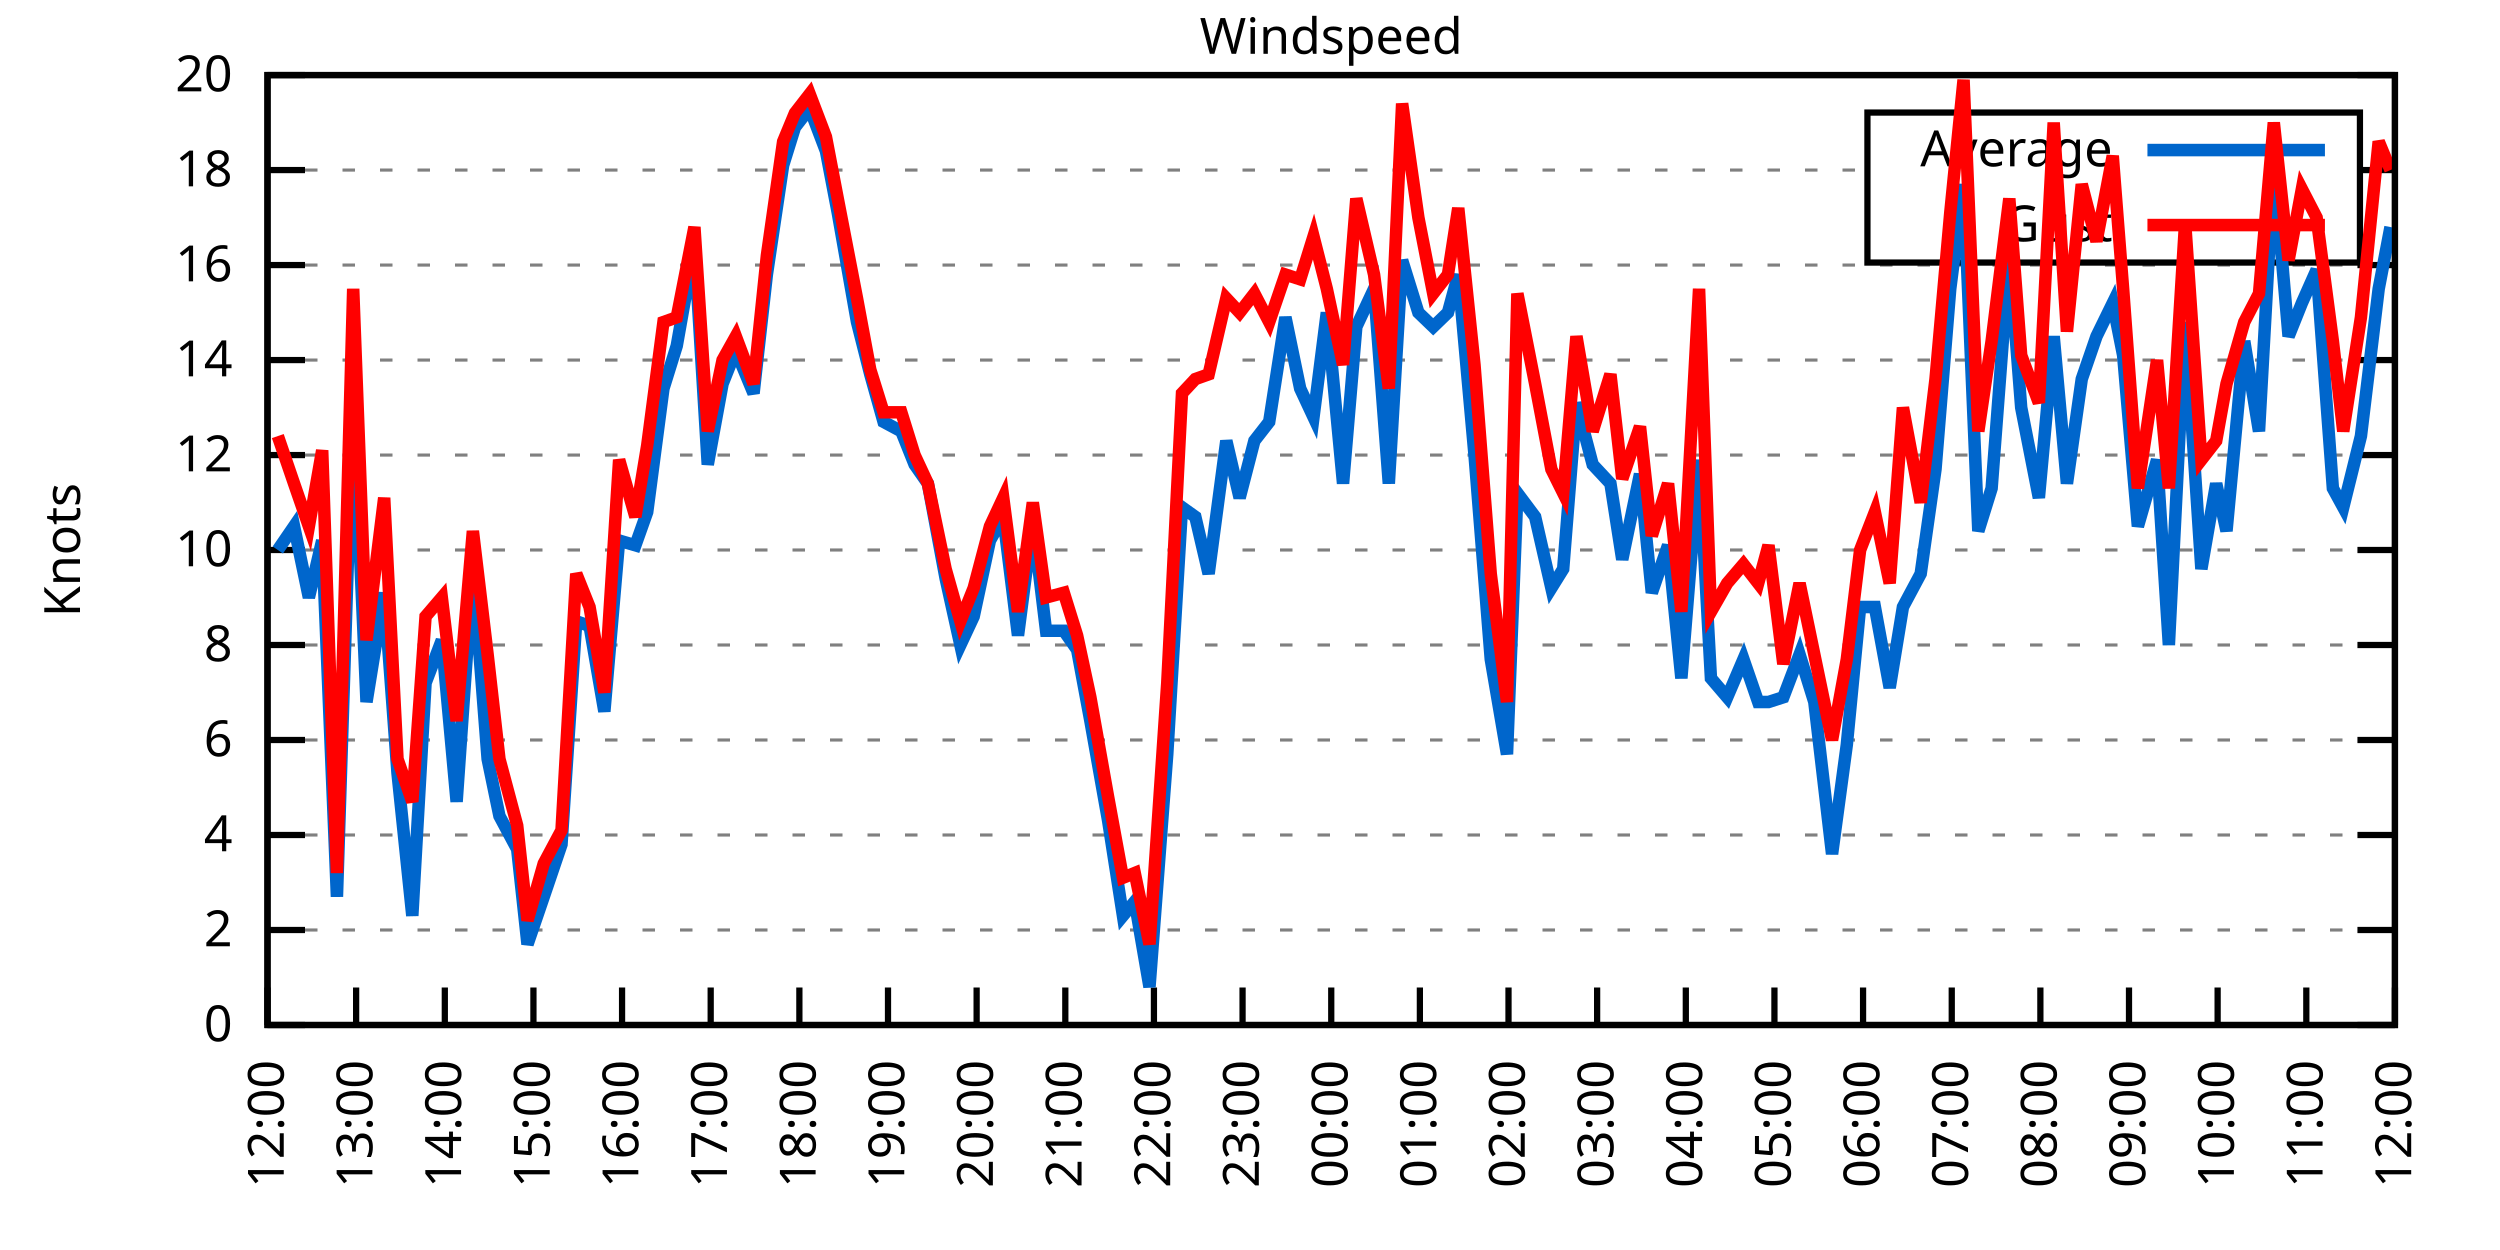
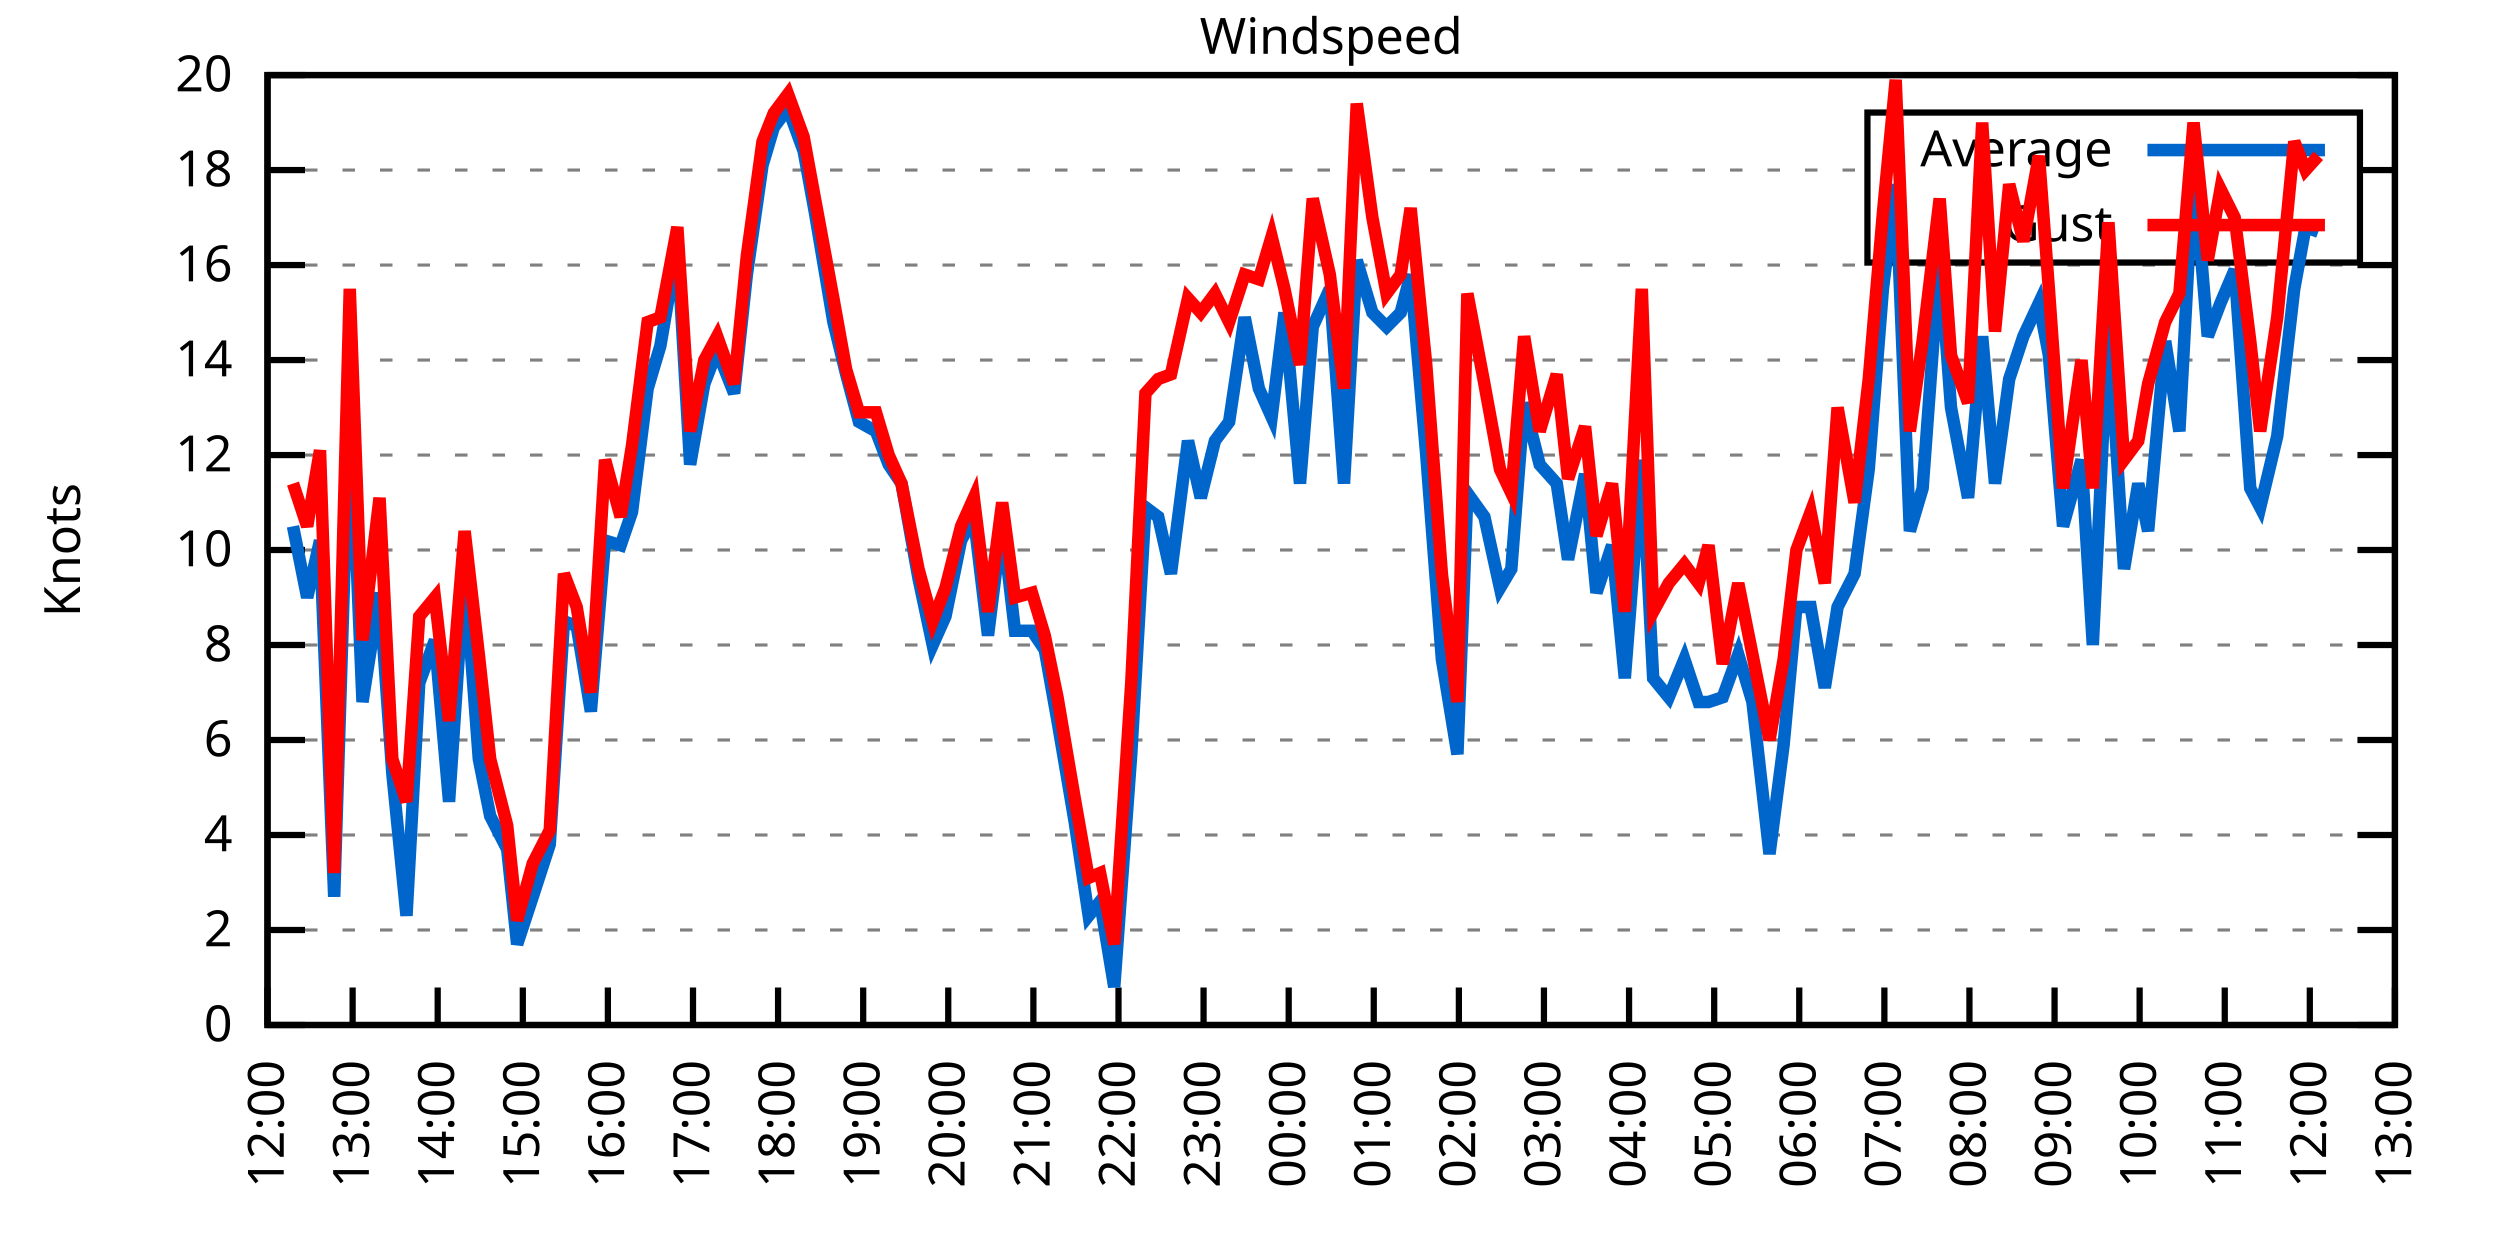
<svg xmlns="http://www.w3.org/2000/svg" xmlns:xlink="http://www.w3.org/1999/xlink" width="400" height="200" viewBox="0 0 400 200">
  <g id="gnuplot_canvas">
    <rect x="0" y="0" width="400" height="200" fill="none" />
    <defs>
      <circle id="gpDot" r="0.5" stroke-width="0.5" stroke="currentColor" />
      <path id="gpPt0" stroke-width="0.333" stroke="currentColor" d="M-1,0 h2 M0,-1 v2" />
      <path id="gpPt1" stroke-width="0.333" stroke="currentColor" d="M-1,-1 L1,1 M1,-1 L-1,1" />
      <path id="gpPt2" stroke-width="0.333" stroke="currentColor" d="M-1,0 L1,0 M0,-1 L0,1 M-1,-1 L1,1 M-1,1 L1,-1" />
      <rect id="gpPt3" stroke-width="0.333" stroke="currentColor" x="-1" y="-1" width="2" height="2" />
      <rect id="gpPt4" stroke-width="0.333" stroke="currentColor" fill="currentColor" x="-1" y="-1" width="2" height="2" />
      <circle id="gpPt5" stroke-width="0.333" stroke="currentColor" cx="0" cy="0" r="1" />
      <use xlink:href="#gpPt5" id="gpPt6" fill="currentColor" stroke="none" />
      <path id="gpPt7" stroke-width="0.333" stroke="currentColor" d="M0,-1.33 L-1.33,0.67 L1.33,0.67 z" />
      <use xlink:href="#gpPt7" id="gpPt8" fill="currentColor" stroke="none" />
      <use xlink:href="#gpPt7" id="gpPt9" stroke="currentColor" transform="rotate(180)" />
      <use xlink:href="#gpPt9" id="gpPt10" fill="currentColor" stroke="none" />
      <use xlink:href="#gpPt3" id="gpPt11" stroke="currentColor" transform="rotate(45)" />
      <use xlink:href="#gpPt11" id="gpPt12" fill="currentColor" stroke="none" />
      <path id="gpPt13" stroke-width="0.333" stroke="currentColor" d="M0,1.330 L1.265,0.411 L0.782,-1.067 L-0.782,-1.076 L-1.265,0.411 z" />
      <use xlink:href="#gpPt13" id="gpPt14" fill="currentColor" stroke="none" />
      <filter id="textbox" filterUnits="objectBoundingBox" x="0" y="0" height="1" width="1">
        <feFlood flood-color="white" flood-opacity="1" result="bgnd" />
        <feComposite in="SourceGraphic" in2="bgnd" operator="atop" />
      </filter>
      <filter id="greybox" filterUnits="objectBoundingBox" x="0" y="0" height="1" width="1">
        <feFlood flood-color="lightgrey" flood-opacity="1" result="grey" />
        <feComposite in="SourceGraphic" in2="grey" operator="atop" />
      </filter>
    </defs>
    <g fill="none" color="white" stroke="currentColor" stroke-width="1.00" stroke-linecap="butt" stroke-linejoin="miter">
</g>
    <g fill="none" color="black" stroke="currentColor" stroke-width="1.00" stroke-linecap="butt" stroke-linejoin="miter">
      <g stroke="none" shape-rendering="crispEdges">
        <polygon fill="rgb(255, 255, 255)" points="42.80,164.00 383.18,164.00 383.18,12.02 42.80,12.02 " />
      </g>
    </g>
    <g fill="none" color="black" stroke="currentColor" stroke-width="1.00" stroke-linecap="butt" stroke-linejoin="miter">
</g>
    <g fill="none" color="black" stroke="black" stroke-width="0.50" stroke-linecap="butt" stroke-linejoin="miter">
</g>
    <g fill="none" color="gray" stroke="currentColor" stroke-width="0.50" stroke-linecap="butt" stroke-linejoin="miter">
      <path stroke="gray" stroke-dasharray="2,4" class="gridline" d="M42.80,164.00 L383.19,164.00  " />
    </g>
    <g fill="none" color="gray" stroke="gray" stroke-width="1.00" stroke-linecap="butt" stroke-linejoin="miter">
</g>
    <g fill="none" color="black" stroke="currentColor" stroke-width="1.00" stroke-linecap="butt" stroke-linejoin="miter">
      <path stroke="black" d="M42.80,164.00 L48.80,164.00 M383.19,164.00 L377.19,164.00  " />
      <g transform="translate(37.20,166.60)" stroke="none" fill="black" font-family="Sans" font-size="8.00" text-anchor="end">
        <text>
          <tspan font-family="Sans"> 0</tspan>
        </text>
      </g>
    </g>
    <g fill="none" color="black" stroke="currentColor" stroke-width="1.00" stroke-linecap="butt" stroke-linejoin="miter">
</g>
    <g fill="none" color="black" stroke="black" stroke-width="0.50" stroke-linecap="butt" stroke-linejoin="miter">
</g>
    <g fill="none" color="gray" stroke="currentColor" stroke-width="0.50" stroke-linecap="butt" stroke-linejoin="miter">
      <path stroke="gray" stroke-dasharray="2,4" class="gridline" d="M42.80,148.80 L383.19,148.80  " />
    </g>
    <g fill="none" color="gray" stroke="gray" stroke-width="1.00" stroke-linecap="butt" stroke-linejoin="miter">
</g>
    <g fill="none" color="black" stroke="currentColor" stroke-width="1.00" stroke-linecap="butt" stroke-linejoin="miter">
      <path stroke="black" d="M42.80,148.80 L48.80,148.80 M383.19,148.80 L377.19,148.80  " />
      <g transform="translate(37.20,151.40)" stroke="none" fill="black" font-family="Sans" font-size="8.00" text-anchor="end">
        <text>
          <tspan font-family="Sans"> 2</tspan>
        </text>
      </g>
    </g>
    <g fill="none" color="black" stroke="currentColor" stroke-width="1.00" stroke-linecap="butt" stroke-linejoin="miter">
</g>
    <g fill="none" color="black" stroke="black" stroke-width="0.50" stroke-linecap="butt" stroke-linejoin="miter">
</g>
    <g fill="none" color="gray" stroke="currentColor" stroke-width="0.50" stroke-linecap="butt" stroke-linejoin="miter">
      <path stroke="gray" stroke-dasharray="2,4" class="gridline" d="M42.80,133.60 L383.19,133.60  " />
    </g>
    <g fill="none" color="gray" stroke="gray" stroke-width="1.00" stroke-linecap="butt" stroke-linejoin="miter">
</g>
    <g fill="none" color="black" stroke="currentColor" stroke-width="1.00" stroke-linecap="butt" stroke-linejoin="miter">
      <path stroke="black" d="M42.80,133.60 L48.80,133.60 M383.19,133.60 L377.19,133.60  " />
      <g transform="translate(37.20,136.20)" stroke="none" fill="black" font-family="Sans" font-size="8.00" text-anchor="end">
        <text>
          <tspan font-family="Sans"> 4</tspan>
        </text>
      </g>
    </g>
    <g fill="none" color="black" stroke="currentColor" stroke-width="1.00" stroke-linecap="butt" stroke-linejoin="miter">
</g>
    <g fill="none" color="black" stroke="black" stroke-width="0.50" stroke-linecap="butt" stroke-linejoin="miter">
</g>
    <g fill="none" color="gray" stroke="currentColor" stroke-width="0.50" stroke-linecap="butt" stroke-linejoin="miter">
      <path stroke="gray" stroke-dasharray="2,4" class="gridline" d="M42.80,118.40 L383.19,118.40  " />
    </g>
    <g fill="none" color="gray" stroke="gray" stroke-width="1.00" stroke-linecap="butt" stroke-linejoin="miter">
</g>
    <g fill="none" color="black" stroke="currentColor" stroke-width="1.00" stroke-linecap="butt" stroke-linejoin="miter">
      <path stroke="black" d="M42.80,118.40 L48.80,118.40 M383.19,118.40 L377.19,118.40  " />
      <g transform="translate(37.20,121.00)" stroke="none" fill="black" font-family="Sans" font-size="8.00" text-anchor="end">
        <text>
          <tspan font-family="Sans"> 6</tspan>
        </text>
      </g>
    </g>
    <g fill="none" color="black" stroke="currentColor" stroke-width="1.00" stroke-linecap="butt" stroke-linejoin="miter">
</g>
    <g fill="none" color="black" stroke="black" stroke-width="0.50" stroke-linecap="butt" stroke-linejoin="miter">
</g>
    <g fill="none" color="gray" stroke="currentColor" stroke-width="0.50" stroke-linecap="butt" stroke-linejoin="miter">
      <path stroke="gray" stroke-dasharray="2,4" class="gridline" d="M42.80,103.20 L383.19,103.20  " />
    </g>
    <g fill="none" color="gray" stroke="gray" stroke-width="1.00" stroke-linecap="butt" stroke-linejoin="miter">
</g>
    <g fill="none" color="black" stroke="currentColor" stroke-width="1.00" stroke-linecap="butt" stroke-linejoin="miter">
      <path stroke="black" d="M42.80,103.20 L48.80,103.20 M383.19,103.20 L377.19,103.20  " />
      <g transform="translate(37.20,105.80)" stroke="none" fill="black" font-family="Sans" font-size="8.00" text-anchor="end">
        <text>
          <tspan font-family="Sans"> 8</tspan>
        </text>
      </g>
    </g>
    <g fill="none" color="black" stroke="currentColor" stroke-width="1.00" stroke-linecap="butt" stroke-linejoin="miter">
</g>
    <g fill="none" color="black" stroke="black" stroke-width="0.50" stroke-linecap="butt" stroke-linejoin="miter">
</g>
    <g fill="none" color="gray" stroke="currentColor" stroke-width="0.50" stroke-linecap="butt" stroke-linejoin="miter">
      <path stroke="gray" stroke-dasharray="2,4" class="gridline" d="M42.80,88.00 L383.19,88.00  " />
    </g>
    <g fill="none" color="gray" stroke="gray" stroke-width="1.00" stroke-linecap="butt" stroke-linejoin="miter">
</g>
    <g fill="none" color="black" stroke="currentColor" stroke-width="1.00" stroke-linecap="butt" stroke-linejoin="miter">
      <path stroke="black" d="M42.80,88.00 L48.80,88.00 M383.19,88.00 L377.19,88.00  " />
      <g transform="translate(37.20,90.60)" stroke="none" fill="black" font-family="Sans" font-size="8.00" text-anchor="end">
        <text>
          <tspan font-family="Sans"> 10</tspan>
        </text>
      </g>
    </g>
    <g fill="none" color="black" stroke="currentColor" stroke-width="1.00" stroke-linecap="butt" stroke-linejoin="miter">
</g>
    <g fill="none" color="black" stroke="black" stroke-width="0.50" stroke-linecap="butt" stroke-linejoin="miter">
</g>
    <g fill="none" color="gray" stroke="currentColor" stroke-width="0.50" stroke-linecap="butt" stroke-linejoin="miter">
      <path stroke="gray" stroke-dasharray="2,4" class="gridline" d="M42.80,72.81 L383.19,72.81  " />
    </g>
    <g fill="none" color="gray" stroke="gray" stroke-width="1.00" stroke-linecap="butt" stroke-linejoin="miter">
</g>
    <g fill="none" color="black" stroke="currentColor" stroke-width="1.00" stroke-linecap="butt" stroke-linejoin="miter">
      <path stroke="black" d="M42.80,72.81 L48.80,72.81 M383.19,72.81 L377.19,72.81  " />
      <g transform="translate(37.20,75.41)" stroke="none" fill="black" font-family="Sans" font-size="8.00" text-anchor="end">
        <text>
          <tspan font-family="Sans"> 12</tspan>
        </text>
      </g>
    </g>
    <g fill="none" color="black" stroke="currentColor" stroke-width="1.00" stroke-linecap="butt" stroke-linejoin="miter">
</g>
    <g fill="none" color="black" stroke="black" stroke-width="0.50" stroke-linecap="butt" stroke-linejoin="miter">
</g>
    <g fill="none" color="gray" stroke="currentColor" stroke-width="0.50" stroke-linecap="butt" stroke-linejoin="miter">
      <path stroke="gray" stroke-dasharray="2,4" class="gridline" d="M42.80,57.61 L383.19,57.61  " />
    </g>
    <g fill="none" color="gray" stroke="gray" stroke-width="1.00" stroke-linecap="butt" stroke-linejoin="miter">
</g>
    <g fill="none" color="black" stroke="currentColor" stroke-width="1.00" stroke-linecap="butt" stroke-linejoin="miter">
      <path stroke="black" d="M42.80,57.61 L48.80,57.61 M383.19,57.61 L377.19,57.61  " />
      <g transform="translate(37.20,60.21)" stroke="none" fill="black" font-family="Sans" font-size="8.00" text-anchor="end">
        <text>
          <tspan font-family="Sans"> 14</tspan>
        </text>
      </g>
    </g>
    <g fill="none" color="black" stroke="currentColor" stroke-width="1.00" stroke-linecap="butt" stroke-linejoin="miter">
</g>
    <g fill="none" color="black" stroke="black" stroke-width="0.50" stroke-linecap="butt" stroke-linejoin="miter">
</g>
    <g fill="none" color="gray" stroke="currentColor" stroke-width="0.50" stroke-linecap="butt" stroke-linejoin="miter">
      <path stroke="gray" stroke-dasharray="2,4" class="gridline" d="M42.80,42.41 L383.19,42.41  " />
    </g>
    <g fill="none" color="gray" stroke="gray" stroke-width="1.00" stroke-linecap="butt" stroke-linejoin="miter">
</g>
    <g fill="none" color="black" stroke="currentColor" stroke-width="1.00" stroke-linecap="butt" stroke-linejoin="miter">
      <path stroke="black" d="M42.80,42.41 L48.80,42.41 M383.19,42.41 L377.19,42.41  " />
      <g transform="translate(37.20,45.01)" stroke="none" fill="black" font-family="Sans" font-size="8.00" text-anchor="end">
        <text>
          <tspan font-family="Sans"> 16</tspan>
        </text>
      </g>
    </g>
    <g fill="none" color="black" stroke="currentColor" stroke-width="1.00" stroke-linecap="butt" stroke-linejoin="miter">
</g>
    <g fill="none" color="black" stroke="black" stroke-width="0.50" stroke-linecap="butt" stroke-linejoin="miter">
</g>
    <g fill="none" color="gray" stroke="currentColor" stroke-width="0.50" stroke-linecap="butt" stroke-linejoin="miter">
      <path stroke="gray" stroke-dasharray="2,4" class="gridline" d="M42.80,27.21 L298.79,27.21 M377.59,27.21 L383.19,27.21  " />
    </g>
    <g fill="none" color="gray" stroke="gray" stroke-width="1.00" stroke-linecap="butt" stroke-linejoin="miter">
</g>
    <g fill="none" color="black" stroke="currentColor" stroke-width="1.00" stroke-linecap="butt" stroke-linejoin="miter">
      <path stroke="black" d="M42.80,27.21 L48.80,27.21 M383.19,27.21 L377.19,27.21  " />
      <g transform="translate(37.20,29.81)" stroke="none" fill="black" font-family="Sans" font-size="8.00" text-anchor="end">
        <text>
          <tspan font-family="Sans"> 18</tspan>
        </text>
      </g>
    </g>
    <g fill="none" color="black" stroke="currentColor" stroke-width="1.00" stroke-linecap="butt" stroke-linejoin="miter">
</g>
    <g fill="none" color="black" stroke="black" stroke-width="0.50" stroke-linecap="butt" stroke-linejoin="miter">
</g>
    <g fill="none" color="gray" stroke="currentColor" stroke-width="0.50" stroke-linecap="butt" stroke-linejoin="miter">
      <path stroke="gray" stroke-dasharray="2,4" class="gridline" d="M42.80,12.01 L383.19,12.01  " />
    </g>
    <g fill="none" color="gray" stroke="gray" stroke-width="1.00" stroke-linecap="butt" stroke-linejoin="miter">
</g>
    <g fill="none" color="black" stroke="currentColor" stroke-width="1.00" stroke-linecap="butt" stroke-linejoin="miter">
      <path stroke="black" d="M42.80,12.01 L48.80,12.01 M383.19,12.01 L377.19,12.01  " />
      <g transform="translate(37.20,14.61)" stroke="none" fill="black" font-family="Sans" font-size="8.00" text-anchor="end">
        <text>
          <tspan font-family="Sans"> 20</tspan>
        </text>
      </g>
    </g>
    <g fill="none" color="black" stroke="currentColor" stroke-width="1.00" stroke-linecap="butt" stroke-linejoin="miter">
      <path stroke="black" d="M42.80,164.00 L42.80,158.00  " />
      <g transform="translate(45.40,169.60) rotate(270.00)" stroke="none" fill="black" font-family="Sans" font-size="8.00" text-anchor="end">
        <text>
          <tspan font-family="Sans">12:00</tspan>
        </text>
      </g>
    </g>
    <g fill="none" color="black" stroke="currentColor" stroke-width="1.00" stroke-linecap="butt" stroke-linejoin="miter">
-       <path stroke="black" d="M56.98,164.00 L56.98,158.00  " />
-       <g transform="translate(59.58,169.60) rotate(270.00)" stroke="none" fill="black" font-family="Sans" font-size="8.00" text-anchor="end">
+       <path stroke="black" d="M56.42,164.00 L56.42,158.00  " />
+       <g transform="translate(59.02,169.60) rotate(270.00)" stroke="none" fill="black" font-family="Sans" font-size="8.00" text-anchor="end">
        <text>
          <tspan font-family="Sans">13:00</tspan>
        </text>
      </g>
    </g>
    <g fill="none" color="black" stroke="currentColor" stroke-width="1.00" stroke-linecap="butt" stroke-linejoin="miter">
-       <path stroke="black" d="M71.17,164.00 L71.17,158.00  " />
-       <g transform="translate(73.77,169.60) rotate(270.00)" stroke="none" fill="black" font-family="Sans" font-size="8.00" text-anchor="end">
+       <path stroke="black" d="M70.03,164.00 L70.03,158.00  " />
+       <g transform="translate(72.63,169.60) rotate(270.00)" stroke="none" fill="black" font-family="Sans" font-size="8.00" text-anchor="end">
        <text>
          <tspan font-family="Sans">14:00</tspan>
        </text>
      </g>
    </g>
    <g fill="none" color="black" stroke="currentColor" stroke-width="1.00" stroke-linecap="butt" stroke-linejoin="miter">
-       <path stroke="black" d="M85.35,164.00 L85.35,158.00  " />
-       <g transform="translate(87.95,169.60) rotate(270.00)" stroke="none" fill="black" font-family="Sans" font-size="8.00" text-anchor="end">
+       <path stroke="black" d="M83.65,164.00 L83.65,158.00  " />
+       <g transform="translate(86.25,169.60) rotate(270.00)" stroke="none" fill="black" font-family="Sans" font-size="8.00" text-anchor="end">
        <text>
          <tspan font-family="Sans">15:00</tspan>
        </text>
      </g>
    </g>
    <g fill="none" color="black" stroke="currentColor" stroke-width="1.00" stroke-linecap="butt" stroke-linejoin="miter">
-       <path stroke="black" d="M99.53,164.00 L99.53,158.00  " />
-       <g transform="translate(102.13,169.60) rotate(270.00)" stroke="none" fill="black" font-family="Sans" font-size="8.00" text-anchor="end">
+       <path stroke="black" d="M97.26,164.00 L97.26,158.00  " />
+       <g transform="translate(99.86,169.60) rotate(270.00)" stroke="none" fill="black" font-family="Sans" font-size="8.00" text-anchor="end">
        <text>
          <tspan font-family="Sans">16:00</tspan>
        </text>
      </g>
    </g>
    <g fill="none" color="black" stroke="currentColor" stroke-width="1.00" stroke-linecap="butt" stroke-linejoin="miter">
-       <path stroke="black" d="M113.71,164.00 L113.71,158.00  " />
-       <g transform="translate(116.31,169.60) rotate(270.00)" stroke="none" fill="black" font-family="Sans" font-size="8.00" text-anchor="end">
+       <path stroke="black" d="M110.88,164.00 L110.88,158.00  " />
+       <g transform="translate(113.48,169.60) rotate(270.00)" stroke="none" fill="black" font-family="Sans" font-size="8.00" text-anchor="end">
        <text>
          <tspan font-family="Sans">17:00</tspan>
        </text>
      </g>
    </g>
    <g fill="none" color="black" stroke="currentColor" stroke-width="1.00" stroke-linecap="butt" stroke-linejoin="miter">
-       <path stroke="black" d="M127.90,164.00 L127.90,158.00  " />
-       <g transform="translate(130.50,169.60) rotate(270.00)" stroke="none" fill="black" font-family="Sans" font-size="8.00" text-anchor="end">
+       <path stroke="black" d="M124.49,164.00 L124.49,158.00  " />
+       <g transform="translate(127.09,169.60) rotate(270.00)" stroke="none" fill="black" font-family="Sans" font-size="8.00" text-anchor="end">
        <text>
          <tspan font-family="Sans">18:00</tspan>
        </text>
      </g>
    </g>
    <g fill="none" color="black" stroke="currentColor" stroke-width="1.00" stroke-linecap="butt" stroke-linejoin="miter">
-       <path stroke="black" d="M142.08,164.00 L142.08,158.00  " />
-       <g transform="translate(144.68,169.60) rotate(270.00)" stroke="none" fill="black" font-family="Sans" font-size="8.00" text-anchor="end">
+       <path stroke="black" d="M138.11,164.00 L138.11,158.00  " />
+       <g transform="translate(140.71,169.60) rotate(270.00)" stroke="none" fill="black" font-family="Sans" font-size="8.00" text-anchor="end">
        <text>
          <tspan font-family="Sans">19:00</tspan>
        </text>
      </g>
    </g>
    <g fill="none" color="black" stroke="currentColor" stroke-width="1.00" stroke-linecap="butt" stroke-linejoin="miter">
-       <path stroke="black" d="M156.26,164.00 L156.26,158.00  " />
-       <g transform="translate(158.86,169.60) rotate(270.00)" stroke="none" fill="black" font-family="Sans" font-size="8.00" text-anchor="end">
+       <path stroke="black" d="M151.72,164.00 L151.72,158.00  " />
+       <g transform="translate(154.32,169.60) rotate(270.00)" stroke="none" fill="black" font-family="Sans" font-size="8.00" text-anchor="end">
        <text>
          <tspan font-family="Sans">20:00</tspan>
        </text>
      </g>
    </g>
    <g fill="none" color="black" stroke="currentColor" stroke-width="1.00" stroke-linecap="butt" stroke-linejoin="miter">
-       <path stroke="black" d="M170.45,164.00 L170.45,158.00  " />
-       <g transform="translate(173.05,169.60) rotate(270.00)" stroke="none" fill="black" font-family="Sans" font-size="8.00" text-anchor="end">
+       <path stroke="black" d="M165.34,164.00 L165.34,158.00  " />
+       <g transform="translate(167.94,169.60) rotate(270.00)" stroke="none" fill="black" font-family="Sans" font-size="8.00" text-anchor="end">
        <text>
          <tspan font-family="Sans">21:00</tspan>
        </text>
      </g>
    </g>
    <g fill="none" color="black" stroke="currentColor" stroke-width="1.00" stroke-linecap="butt" stroke-linejoin="miter">
-       <path stroke="black" d="M184.63,164.00 L184.63,158.00  " />
-       <g transform="translate(187.23,169.60) rotate(270.00)" stroke="none" fill="black" font-family="Sans" font-size="8.00" text-anchor="end">
+       <path stroke="black" d="M178.96,164.00 L178.96,158.00  " />
+       <g transform="translate(181.56,169.60) rotate(270.00)" stroke="none" fill="black" font-family="Sans" font-size="8.00" text-anchor="end">
        <text>
          <tspan font-family="Sans">22:00</tspan>
        </text>
      </g>
    </g>
    <g fill="none" color="black" stroke="currentColor" stroke-width="1.00" stroke-linecap="butt" stroke-linejoin="miter">
-       <path stroke="black" d="M198.81,164.00 L198.81,158.00  " />
-       <g transform="translate(201.41,169.60) rotate(270.00)" stroke="none" fill="black" font-family="Sans" font-size="8.00" text-anchor="end">
+       <path stroke="black" d="M192.57,164.00 L192.57,158.00  " />
+       <g transform="translate(195.17,169.60) rotate(270.00)" stroke="none" fill="black" font-family="Sans" font-size="8.00" text-anchor="end">
        <text>
          <tspan font-family="Sans">23:00</tspan>
        </text>
      </g>
    </g>
    <g fill="none" color="black" stroke="currentColor" stroke-width="1.00" stroke-linecap="butt" stroke-linejoin="miter">
-       <path stroke="black" d="M213.00,164.00 L213.00,158.00  " />
-       <g transform="translate(215.60,169.60) rotate(270.00)" stroke="none" fill="black" font-family="Sans" font-size="8.00" text-anchor="end">
+       <path stroke="black" d="M206.19,164.00 L206.19,158.00  " />
+       <g transform="translate(208.79,169.60) rotate(270.00)" stroke="none" fill="black" font-family="Sans" font-size="8.00" text-anchor="end">
        <text>
          <tspan font-family="Sans">00:00</tspan>
        </text>
      </g>
    </g>
    <g fill="none" color="black" stroke="currentColor" stroke-width="1.00" stroke-linecap="butt" stroke-linejoin="miter">
-       <path stroke="black" d="M227.18,164.00 L227.18,158.00  " />
-       <g transform="translate(229.78,169.60) rotate(270.00)" stroke="none" fill="black" font-family="Sans" font-size="8.00" text-anchor="end">
+       <path stroke="black" d="M219.80,164.00 L219.80,158.00  " />
+       <g transform="translate(222.40,169.60) rotate(270.00)" stroke="none" fill="black" font-family="Sans" font-size="8.00" text-anchor="end">
        <text>
          <tspan font-family="Sans">01:00</tspan>
        </text>
      </g>
    </g>
    <g fill="none" color="black" stroke="currentColor" stroke-width="1.00" stroke-linecap="butt" stroke-linejoin="miter">
-       <path stroke="black" d="M241.36,164.00 L241.36,158.00  " />
-       <g transform="translate(243.96,169.60) rotate(270.00)" stroke="none" fill="black" font-family="Sans" font-size="8.00" text-anchor="end">
+       <path stroke="black" d="M233.42,164.00 L233.42,158.00  " />
+       <g transform="translate(236.02,169.60) rotate(270.00)" stroke="none" fill="black" font-family="Sans" font-size="8.00" text-anchor="end">
        <text>
          <tspan font-family="Sans">02:00</tspan>
        </text>
      </g>
    </g>
    <g fill="none" color="black" stroke="currentColor" stroke-width="1.00" stroke-linecap="butt" stroke-linejoin="miter">
-       <path stroke="black" d="M255.54,164.00 L255.54,158.00  " />
-       <g transform="translate(258.14,169.60) rotate(270.00)" stroke="none" fill="black" font-family="Sans" font-size="8.00" text-anchor="end">
+       <path stroke="black" d="M247.03,164.00 L247.03,158.00  " />
+       <g transform="translate(249.63,169.60) rotate(270.00)" stroke="none" fill="black" font-family="Sans" font-size="8.00" text-anchor="end">
        <text>
          <tspan font-family="Sans">03:00</tspan>
        </text>
      </g>
    </g>
    <g fill="none" color="black" stroke="currentColor" stroke-width="1.00" stroke-linecap="butt" stroke-linejoin="miter">
-       <path stroke="black" d="M269.73,164.00 L269.73,158.00  " />
-       <g transform="translate(272.33,169.60) rotate(270.00)" stroke="none" fill="black" font-family="Sans" font-size="8.00" text-anchor="end">
+       <path stroke="black" d="M260.65,164.00 L260.65,158.00  " />
+       <g transform="translate(263.25,169.60) rotate(270.00)" stroke="none" fill="black" font-family="Sans" font-size="8.00" text-anchor="end">
        <text>
          <tspan font-family="Sans">04:00</tspan>
        </text>
      </g>
    </g>
    <g fill="none" color="black" stroke="currentColor" stroke-width="1.00" stroke-linecap="butt" stroke-linejoin="miter">
-       <path stroke="black" d="M283.91,164.00 L283.91,158.00  " />
-       <g transform="translate(286.51,169.60) rotate(270.00)" stroke="none" fill="black" font-family="Sans" font-size="8.00" text-anchor="end">
+       <path stroke="black" d="M274.27,164.00 L274.27,158.00  " />
+       <g transform="translate(276.87,169.60) rotate(270.00)" stroke="none" fill="black" font-family="Sans" font-size="8.00" text-anchor="end">
        <text>
          <tspan font-family="Sans">05:00</tspan>
        </text>
      </g>
    </g>
    <g fill="none" color="black" stroke="currentColor" stroke-width="1.00" stroke-linecap="butt" stroke-linejoin="miter">
-       <path stroke="black" d="M298.09,164.00 L298.09,158.00  " />
-       <g transform="translate(300.69,169.60) rotate(270.00)" stroke="none" fill="black" font-family="Sans" font-size="8.00" text-anchor="end">
+       <path stroke="black" d="M287.88,164.00 L287.88,158.00  " />
+       <g transform="translate(290.48,169.60) rotate(270.00)" stroke="none" fill="black" font-family="Sans" font-size="8.00" text-anchor="end">
        <text>
          <tspan font-family="Sans">06:00</tspan>
        </text>
      </g>
    </g>
    <g fill="none" color="black" stroke="currentColor" stroke-width="1.00" stroke-linecap="butt" stroke-linejoin="miter">
-       <path stroke="black" d="M312.28,164.00 L312.28,158.00  " />
-       <g transform="translate(314.88,169.60) rotate(270.00)" stroke="none" fill="black" font-family="Sans" font-size="8.00" text-anchor="end">
+       <path stroke="black" d="M301.50,164.00 L301.50,158.00  " />
+       <g transform="translate(304.10,169.60) rotate(270.00)" stroke="none" fill="black" font-family="Sans" font-size="8.00" text-anchor="end">
        <text>
          <tspan font-family="Sans">07:00</tspan>
        </text>
      </g>
    </g>
    <g fill="none" color="black" stroke="currentColor" stroke-width="1.00" stroke-linecap="butt" stroke-linejoin="miter">
-       <path stroke="black" d="M326.46,164.00 L326.46,158.00  " />
-       <g transform="translate(329.06,169.60) rotate(270.00)" stroke="none" fill="black" font-family="Sans" font-size="8.00" text-anchor="end">
+       <path stroke="black" d="M315.11,164.00 L315.11,158.00  " />
+       <g transform="translate(317.71,169.60) rotate(270.00)" stroke="none" fill="black" font-family="Sans" font-size="8.00" text-anchor="end">
        <text>
          <tspan font-family="Sans">08:00</tspan>
        </text>
      </g>
    </g>
    <g fill="none" color="black" stroke="currentColor" stroke-width="1.00" stroke-linecap="butt" stroke-linejoin="miter">
-       <path stroke="black" d="M340.64,164.00 L340.64,158.00  " />
-       <g transform="translate(343.24,169.60) rotate(270.00)" stroke="none" fill="black" font-family="Sans" font-size="8.00" text-anchor="end">
+       <path stroke="black" d="M328.73,164.00 L328.73,158.00  " />
+       <g transform="translate(331.33,169.60) rotate(270.00)" stroke="none" fill="black" font-family="Sans" font-size="8.00" text-anchor="end">
        <text>
          <tspan font-family="Sans">09:00</tspan>
        </text>
      </g>
    </g>
    <g fill="none" color="black" stroke="currentColor" stroke-width="1.00" stroke-linecap="butt" stroke-linejoin="miter">
-       <path stroke="black" d="M354.82,164.00 L354.82,158.00  " />
-       <g transform="translate(357.42,169.60) rotate(270.00)" stroke="none" fill="black" font-family="Sans" font-size="8.00" text-anchor="end">
+       <path stroke="black" d="M342.34,164.00 L342.34,158.00  " />
+       <g transform="translate(344.94,169.60) rotate(270.00)" stroke="none" fill="black" font-family="Sans" font-size="8.00" text-anchor="end">
        <text>
          <tspan font-family="Sans">10:00</tspan>
        </text>
      </g>
    </g>
    <g fill="none" color="black" stroke="currentColor" stroke-width="1.00" stroke-linecap="butt" stroke-linejoin="miter">
-       <path stroke="black" d="M369.01,164.00 L369.01,158.00  " />
-       <g transform="translate(371.61,169.60) rotate(270.00)" stroke="none" fill="black" font-family="Sans" font-size="8.00" text-anchor="end">
+       <path stroke="black" d="M355.96,164.00 L355.96,158.00  " />
+       <g transform="translate(358.56,169.60) rotate(270.00)" stroke="none" fill="black" font-family="Sans" font-size="8.00" text-anchor="end">
        <text>
          <tspan font-family="Sans">11:00</tspan>
+         </text>
+       </g>
+     </g>
+     <g fill="none" color="black" stroke="currentColor" stroke-width="1.00" stroke-linecap="butt" stroke-linejoin="miter">
+       <path stroke="black" d="M369.57,164.00 L369.57,158.00  " />
+       <g transform="translate(372.17,169.60) rotate(270.00)" stroke="none" fill="black" font-family="Sans" font-size="8.00" text-anchor="end">
+         <text>
+           <tspan font-family="Sans">12:00</tspan>
        </text>
      </g>
    </g>
    <g fill="none" color="black" stroke="currentColor" stroke-width="1.00" stroke-linecap="butt" stroke-linejoin="miter">
      <path stroke="black" d="M383.19,164.00 L383.19,158.00  " />
      <g transform="translate(385.79,169.60) rotate(270.00)" stroke="none" fill="black" font-family="Sans" font-size="8.00" text-anchor="end">
        <text>
-           <tspan font-family="Sans">12:00</tspan>
+           <tspan font-family="Sans">13:00</tspan>
        </text>
      </g>
    </g>
    <g fill="none" color="black" stroke="currentColor" stroke-width="1.00" stroke-linecap="butt" stroke-linejoin="miter">
</g>
    <g fill="none" color="black" stroke="currentColor" stroke-width="1.00" stroke-linecap="butt" stroke-linejoin="miter">
      <path stroke="black" d="M42.80,12.01 L42.80,164.00 L383.19,164.00 L383.19,12.01 L42.80,12.01 Z  " />
    </g>
    <g fill="none" color="black" stroke="currentColor" stroke-width="1.00" stroke-linecap="butt" stroke-linejoin="miter">
</g>
    <g fill="none" color="black" stroke="currentColor" stroke-width="1.00" stroke-linecap="butt" stroke-linejoin="miter">
      <path stroke="black" d="M298.79,42.01 L298.79,18.01 L377.59,18.01 L377.59,42.01 L298.79,42.01 Z  " />
    </g>
    <g id="Windspeed_plot_1">
      <g fill="none" color="white" stroke="black" stroke-width="2.00" stroke-linecap="butt" stroke-linejoin="miter">
</g>
      <g fill="none" color="black" stroke="currentColor" stroke-width="2.00" stroke-linecap="butt" stroke-linejoin="miter">
        <g transform="translate(337.99,26.61)" stroke="none" fill="black" font-family="Sans" font-size="8.00" text-anchor="end">
          <text>
            <tspan font-family="Sans">Average</tspan>
          </text>
        </g>
      </g>
      <g fill="none" color="black" stroke="currentColor" stroke-width="2.00" stroke-linecap="butt" stroke-linejoin="miter">
-         <path stroke="rgb(  0, 102, 204)" d="M343.59,24.01 L371.99,24.01 M44.45,88.00 L47.05,84.21 L49.42,95.60 L51.55,86.49 L53.91,143.48 L56.51,63.69   L58.64,112.32 L61.47,94.84 L63.60,123.72 L65.97,146.52 L68.09,109.28 L70.69,102.44 L73.06,128.28 L75.66,91.04   L78.02,121.44 L79.91,130.56 L82.75,135.88 L84.40,151.08 L87.00,143.48 L89.84,135.12 L92.20,99.40 L94.33,100.16   L96.70,113.84 L99.06,86.49 L101.66,87.25 L103.55,81.93 L106.15,62.17 L108.28,55.33 L111.11,39.37 L113.24,74.33   L115.61,61.41 L117.73,56.09 L120.57,62.93 L122.70,43.93 L125.30,26.45 L127.19,20.37 L129.55,17.33 L132.15,24.17   L134.04,34.05 L137.12,51.53 L139.24,59.89 L141.37,67.49 L144.21,69.01 L146.34,74.33 L148.46,77.37 L151.30,92.56   L153.66,103.20 L155.79,98.64 L158.39,86.49 L160.52,82.69 L162.88,101.68 L165.25,83.45 L167.37,100.92 L170.21,100.92   L172.34,103.96 L174.46,115.36 L177.30,131.32 L179.67,146.52 L181.56,144.24 L183.92,157.92 L186.76,120.68 L189.12,81.17   L191.25,82.69 L193.38,91.80 L196.21,70.53 L198.34,79.65 L200.70,70.53 L203.07,67.49 L205.67,50.77 L208.03,62.17   L210.16,66.73 L212.29,50.01 L214.89,77.37 L217.01,52.29 L219.85,46.21 L222.21,77.37 L224.34,41.65 L226.94,50.01   L229.31,52.29 L231.67,50.01 L233.32,43.93 L235.92,72.81 L238.52,105.48 L241.12,120.68 L242.78,78.89 L245.62,82.69   L248.22,94.08 L250.11,91.04 L252.23,64.45 L254.83,74.33 L257.67,77.37 L259.56,89.52 L262.40,75.85 L264.29,94.84   L266.89,87.25 L269.02,108.52 L271.85,73.57 L273.75,108.52 L276.35,111.56 L278.95,105.48 L281.31,112.32 L282.96,112.32   L285.33,111.56 L287.93,104.72 L290.29,112.32 L293.13,136.64 L295.49,119.16 L297.62,97.12 L299.98,97.12 L302.35,110.04   L304.47,97.12 L307.31,91.80 L309.68,75.09 L312.04,46.21 L314.17,29.49 L316.53,84.97 L318.66,78.13 L321.49,40.89   L323.39,65.21 L326.22,79.65 L328.59,53.81 L330.71,77.37 L333.08,60.65 L335.44,53.81 L338.04,48.49 L339.70,56.85   L342.06,84.21 L345.13,73.57 L347.02,103.20 L349.62,51.53 L352.22,91.04 L354.59,77.37 L356.24,84.97 L359.08,54.57   L361.44,69.01 L363.81,26.45 L366.17,53.81 L368.30,48.49 L370.66,43.17 L373.26,78.13 L374.92,81.17 L377.75,69.77   L380.59,46.21 L382.48,36.33  " />
+         <path stroke="rgb(  0, 102, 204)" d="M343.59,24.01 L371.99,24.01 M46.88,84.21 L49.15,95.60 L51.20,86.49 L53.47,143.48 L55.96,63.69 L58.00,112.32   L60.73,94.84 L62.77,123.72 L65.04,146.52 L67.08,109.28 L69.58,102.44 L71.85,128.28 L74.34,91.04 L76.61,121.44   L78.43,130.56 L81.15,135.88 L82.74,151.08 L85.24,143.48 L87.96,135.12 L90.23,99.40 L92.27,100.16 L94.54,113.84   L96.81,86.49 L99.30,87.25 L101.12,81.93 L103.62,62.17 L105.66,55.33 L108.38,39.37 L110.42,74.33 L112.69,61.41   L114.74,56.09 L117.46,62.93 L119.50,43.93 L122.00,26.45 L123.81,20.37 L126.08,17.33 L128.58,24.17 L130.39,34.05   L133.34,51.53 L135.39,59.89 L137.43,67.49 L140.15,69.01 L142.19,74.33 L144.24,77.37 L146.96,92.56 L149.23,103.20   L151.27,98.64 L153.77,86.49 L155.81,82.69 L158.08,101.68 L160.35,83.45 L162.39,100.92 L165.11,100.92 L167.16,103.96   L169.20,115.36 L171.92,131.32 L174.19,146.52 L176.01,144.24 L178.28,157.92 L181.00,120.68 L183.27,81.17 L185.31,82.69   L187.35,91.80 L190.08,70.53 L192.12,79.65 L194.39,70.53 L196.66,67.49 L199.15,50.77 L201.42,62.17 L203.46,66.73   L205.51,50.01 L208.00,77.37 L210.04,52.29 L212.77,46.21 L215.04,77.37 L217.08,41.65 L219.58,50.01 L221.85,52.29   L224.11,50.01 L225.70,43.93 L228.20,72.81 L230.70,105.48 L233.19,120.68 L234.78,78.89 L237.50,82.69 L240.00,94.08   L241.81,91.04 L243.86,64.45 L246.35,74.33 L249.08,77.37 L250.89,89.52 L253.61,75.85 L255.43,94.84 L257.93,87.25   L259.97,108.52 L262.69,73.57 L264.51,108.52 L267.00,111.56 L269.50,105.48 L271.77,112.32 L273.36,112.32 L275.63,111.56   L278.12,104.72 L280.39,112.32 L283.12,136.64 L285.38,119.16 L287.43,97.12 L289.70,97.12 L291.97,110.04 L294.01,97.12   L296.73,91.80 L299.00,75.09 L301.27,46.21 L303.31,29.49 L305.58,84.97 L307.62,78.13 L310.35,40.89 L312.16,65.21   L314.89,79.65 L317.15,53.81 L319.20,77.37 L321.47,60.65 L323.74,53.81 L326.23,48.49 L327.82,56.85 L330.09,84.21   L333.04,73.57 L334.85,103.20 L337.35,51.53 L339.85,91.04 L342.12,77.37 L343.70,84.97 L346.43,54.57 L348.70,69.01   L350.97,26.45 L353.24,53.81 L355.28,48.49 L357.55,43.17 L360.04,78.13 L361.63,81.17 L364.36,69.77 L367.08,46.21   L368.89,36.33 L370.94,37.09  " />
      </g>
    </g>
    <g id="Windspeed_plot_2">
      <g fill="none" color="black" stroke="currentColor" stroke-width="2.00" stroke-linecap="butt" stroke-linejoin="miter">
        <g transform="translate(337.99,38.61)" stroke="none" fill="black" font-family="Sans" font-size="8.00" text-anchor="end">
          <text>
            <tspan font-family="Sans">Gust</tspan>
          </text>
        </g>
      </g>
      <g fill="none" color="black" stroke="currentColor" stroke-width="2.00" stroke-linecap="butt" stroke-linejoin="miter">
-         <path stroke="rgb(255,   0,   0)" d="M343.59,36.01 L371.99,36.01 M44.45,69.77 L47.05,77.37 L49.42,84.21 L51.55,72.05 L53.91,139.68 L56.51,46.21   L58.64,102.44 L61.47,79.65 L63.60,121.44 L65.97,128.28 L68.09,98.64 L70.69,95.60 L73.06,115.36 L75.66,84.97   L78.02,104.72 L79.91,121.44 L82.75,132.08 L84.40,147.28 L87.00,138.16 L89.84,132.84 L92.20,91.80 L94.33,97.12   L96.70,110.80 L99.06,73.57 L101.66,82.69 L103.55,71.29 L106.15,51.53 L108.28,50.77 L111.11,36.33 L113.24,69.01   L115.61,57.61 L117.73,53.81 L120.57,61.41 L122.70,40.89 L125.30,22.65 L127.19,18.09 L129.55,15.05 L132.15,21.89   L134.04,31.77 L137.12,47.73 L139.24,59.13 L141.37,65.97 L144.21,65.97 L146.34,72.81 L148.46,77.37 L151.30,91.04   L153.66,99.40 L155.79,94.08 L158.39,84.21 L160.52,79.65 L162.88,97.88 L165.25,80.41 L167.37,95.60 L170.21,94.84   L172.34,101.68 L174.46,111.56 L177.30,127.52 L179.67,140.44 L181.56,139.68 L183.92,151.08 L186.76,109.28 L189.12,62.93   L191.25,60.65 L193.38,59.89 L196.21,47.73 L198.34,50.01 L200.70,46.97 L203.07,51.53 L205.67,43.93 L208.03,44.69   L210.16,37.85 L212.29,46.21 L214.89,58.37 L217.01,31.77 L219.85,43.93 L222.21,62.17 L224.34,16.57 L226.94,34.81   L229.31,46.97 L231.67,43.93 L233.32,33.29 L235.92,58.37 L238.52,91.80 L241.12,112.32 L242.78,46.97 L245.62,61.41   L248.22,75.09 L250.11,78.89 L252.23,53.81 L254.83,69.01 L257.67,59.89 L259.56,76.61 L262.40,68.25 L264.29,85.73   L266.89,77.37 L269.02,97.88 L271.85,46.21 L273.75,97.88 L276.35,93.32 L278.95,90.28 L281.31,93.32 L282.96,87.25   L285.33,106.24 L287.93,93.32 L290.29,104.72 L293.13,118.40 L295.49,105.48 L297.62,88.00 L299.98,81.93 L302.35,93.32   L304.47,65.21 L307.31,80.41 L309.68,60.65 L312.04,34.05 L314.17,12.77 L316.53,69.01 L318.66,54.57 L321.49,31.77   L323.39,56.85 L326.22,64.45 L328.59,19.61 L330.71,53.05 L333.08,29.49 L335.44,38.61 L338.04,24.93 L339.70,46.21   L342.06,78.13 L345.13,57.61 L347.02,78.13 L349.62,35.57 L352.22,73.57 L354.59,70.53 L356.24,61.41 L359.08,51.53   L361.44,46.97 L363.81,19.61 L366.17,41.65 L368.30,30.25 L370.66,34.81 L373.26,54.57 L374.92,69.01 L377.75,50.77   L380.59,22.65 L382.48,27.21  " />
+         <path stroke="rgb(255,   0,   0)" d="M343.59,36.01 L371.99,36.01 M46.88,77.37 L49.15,84.21 L51.20,72.05 L53.47,139.68 L55.96,46.21 L58.00,102.44   L60.73,79.65 L62.77,121.44 L65.04,128.28 L67.08,98.64 L69.58,95.60 L71.85,115.36 L74.34,84.97 L76.61,104.72   L78.43,121.44 L81.15,132.08 L82.74,147.28 L85.24,138.16 L87.96,132.84 L90.23,91.80 L92.27,97.12 L94.54,110.80   L96.81,73.57 L99.30,82.69 L101.12,71.29 L103.62,51.53 L105.66,50.77 L108.38,36.33 L110.42,69.01 L112.69,57.61   L114.74,53.81 L117.46,61.41 L119.50,40.89 L122.00,22.65 L123.81,18.09 L126.08,15.05 L128.58,21.89 L130.39,31.77   L133.34,47.73 L135.39,59.13 L137.43,65.97 L140.15,65.97 L142.19,72.81 L144.24,77.37 L146.96,91.04 L149.23,99.40   L151.27,94.08 L153.77,84.21 L155.81,79.65 L158.08,97.88 L160.35,80.41 L162.39,95.60 L165.11,94.84 L167.16,101.68   L169.20,111.56 L171.92,127.52 L174.19,140.44 L176.01,139.68 L178.28,151.08 L181.00,109.28 L183.27,62.93 L185.31,60.65   L187.35,59.89 L190.08,47.73 L192.12,50.01 L194.39,46.97 L196.66,51.53 L199.15,43.93 L201.42,44.69 L203.46,37.85   L205.51,46.21 L208.00,58.37 L210.04,31.77 L212.77,43.93 L215.04,62.17 L217.08,16.57 L219.58,34.81 L221.85,46.97   L224.11,43.93 L225.70,33.29 L228.20,58.37 L230.70,91.80 L233.19,112.32 L234.78,46.97 L237.50,61.41 L240.00,75.09   L241.81,78.89 L243.86,53.81 L246.35,69.01 L249.08,59.89 L250.89,76.61 L253.61,68.25 L255.43,85.73 L257.93,77.37   L259.97,97.88 L262.69,46.21 L264.51,97.88 L267.00,93.32 L269.50,90.28 L271.77,93.32 L273.36,87.25 L275.63,106.24   L278.12,93.32 L280.39,104.72 L283.12,118.40 L285.38,105.48 L287.43,88.00 L289.70,81.93 L291.97,93.32 L294.01,65.21   L296.73,80.41 L299.00,60.65 L301.27,34.05 L303.31,12.77 L305.58,69.01 L307.62,54.57 L310.35,31.77 L312.16,56.85   L314.89,64.45 L317.15,19.61 L319.20,53.05 L321.47,29.49 L323.74,38.61 L326.23,24.93 L327.82,46.21 L330.09,78.13   L333.04,57.61 L334.85,78.13 L337.35,35.57 L339.85,73.57 L342.12,70.53 L343.70,61.41 L346.43,51.53 L348.70,46.97   L350.97,19.61 L353.24,41.65 L355.28,30.25 L357.55,34.81 L360.04,54.57 L361.63,69.01 L364.36,50.77 L367.08,22.65   L368.89,27.21 L370.94,24.93  " />
      </g>
    </g>
    <g fill="none" color="black" stroke="currentColor" stroke-width="2.00" stroke-linecap="butt" stroke-linejoin="miter">
</g>
    <g fill="none" color="black" stroke="black" stroke-width="1.00" stroke-linecap="butt" stroke-linejoin="miter">
</g>
    <g fill="none" color="black" stroke="currentColor" stroke-width="1.00" stroke-linecap="butt" stroke-linejoin="miter">
      <path stroke="black" d="M42.80,12.01 L42.80,164.00 L383.19,164.00 L383.19,12.01 L42.80,12.01 Z  " />
      <g transform="translate(12.80,88.01) rotate(270.00)" stroke="none" fill="black" font-family="Sans" font-size="8.00" text-anchor="middle">
        <text>
          <tspan font-family="Sans">Knots</tspan>
        </text>
      </g>
    </g>
    <g fill="none" color="black" stroke="currentColor" stroke-width="1.00" stroke-linecap="butt" stroke-linejoin="miter">
</g>
    <g fill="none" color="black" stroke="currentColor" stroke-width="1.00" stroke-linecap="butt" stroke-linejoin="miter">
      <g transform="translate(212.99,8.61)" stroke="none" fill="black" font-family="Sans" font-size="8.00" text-anchor="middle">
        <text>
          <tspan font-family="Sans">Windspeed</tspan>
        </text>
      </g>
    </g>
    <g fill="none" color="black" stroke="currentColor" stroke-width="1.00" stroke-linecap="butt" stroke-linejoin="miter">
</g>
  </g>
</svg>
